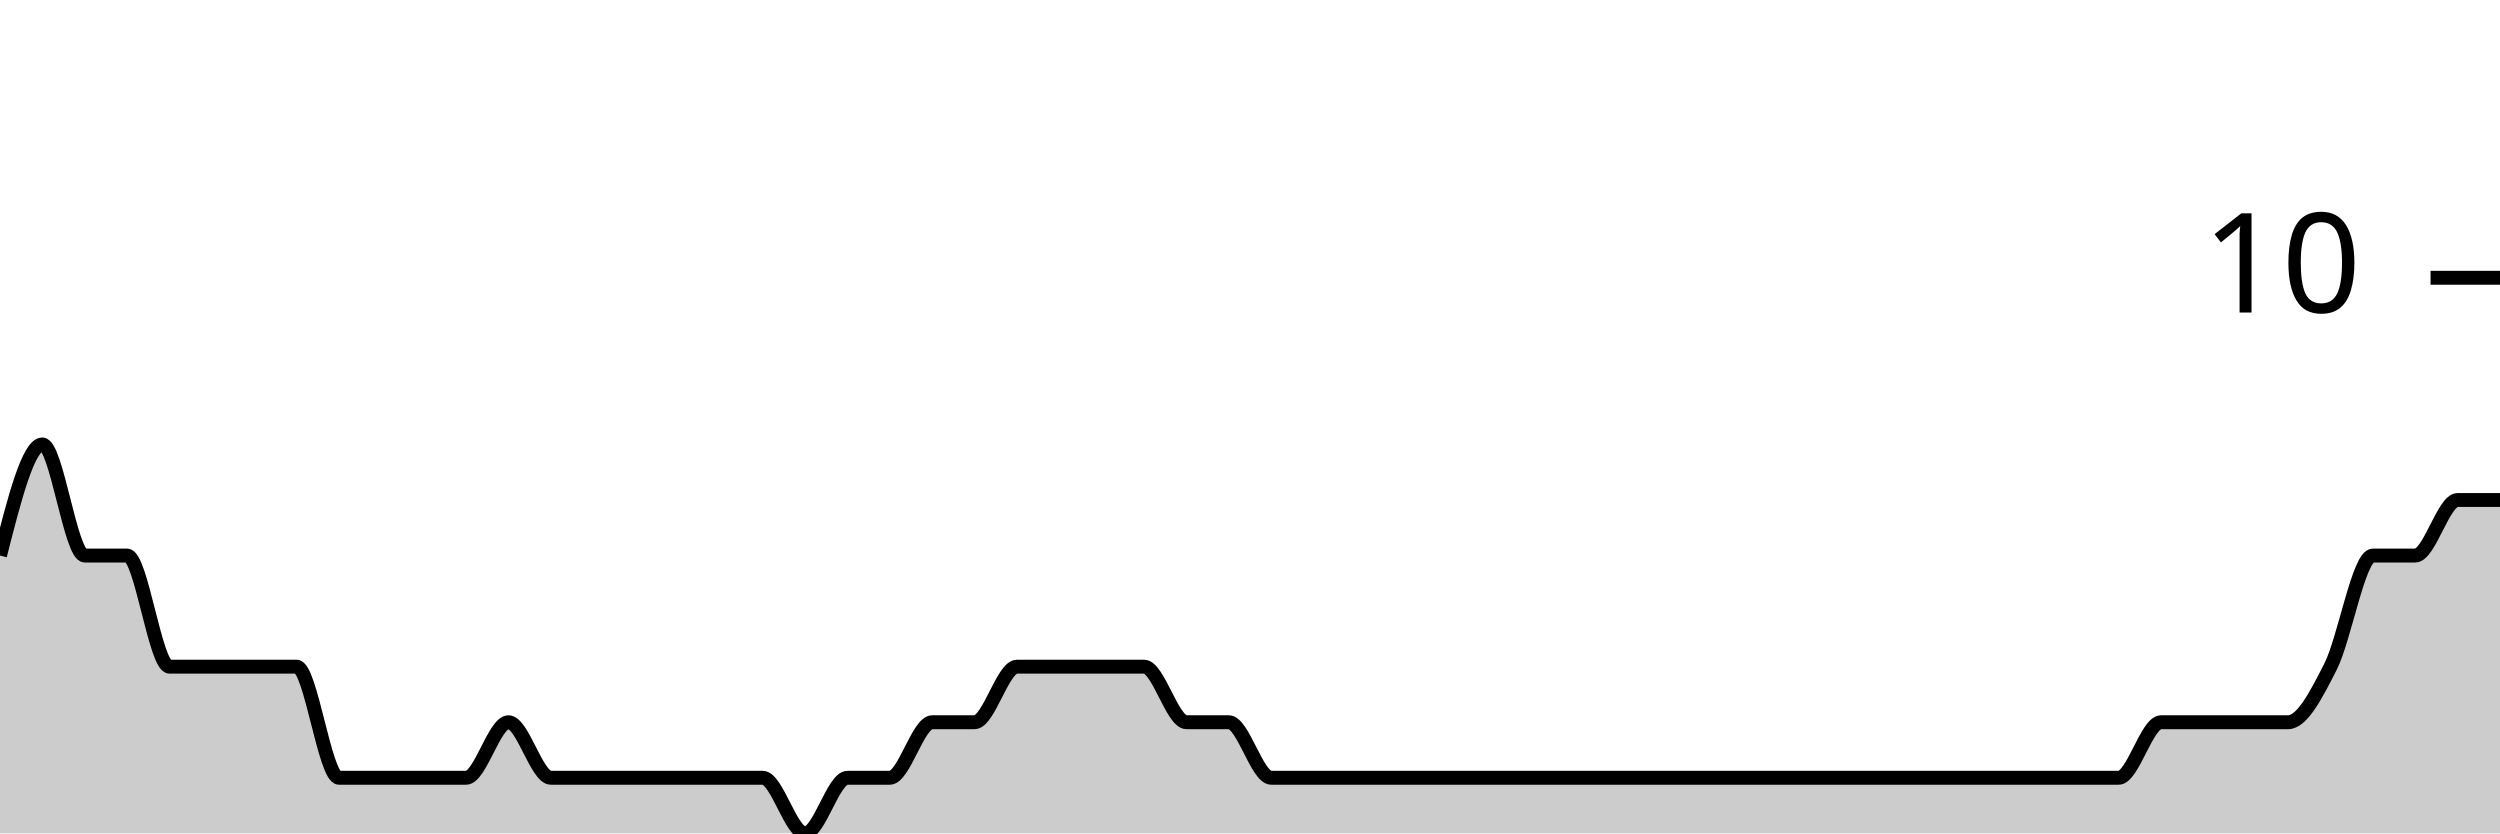
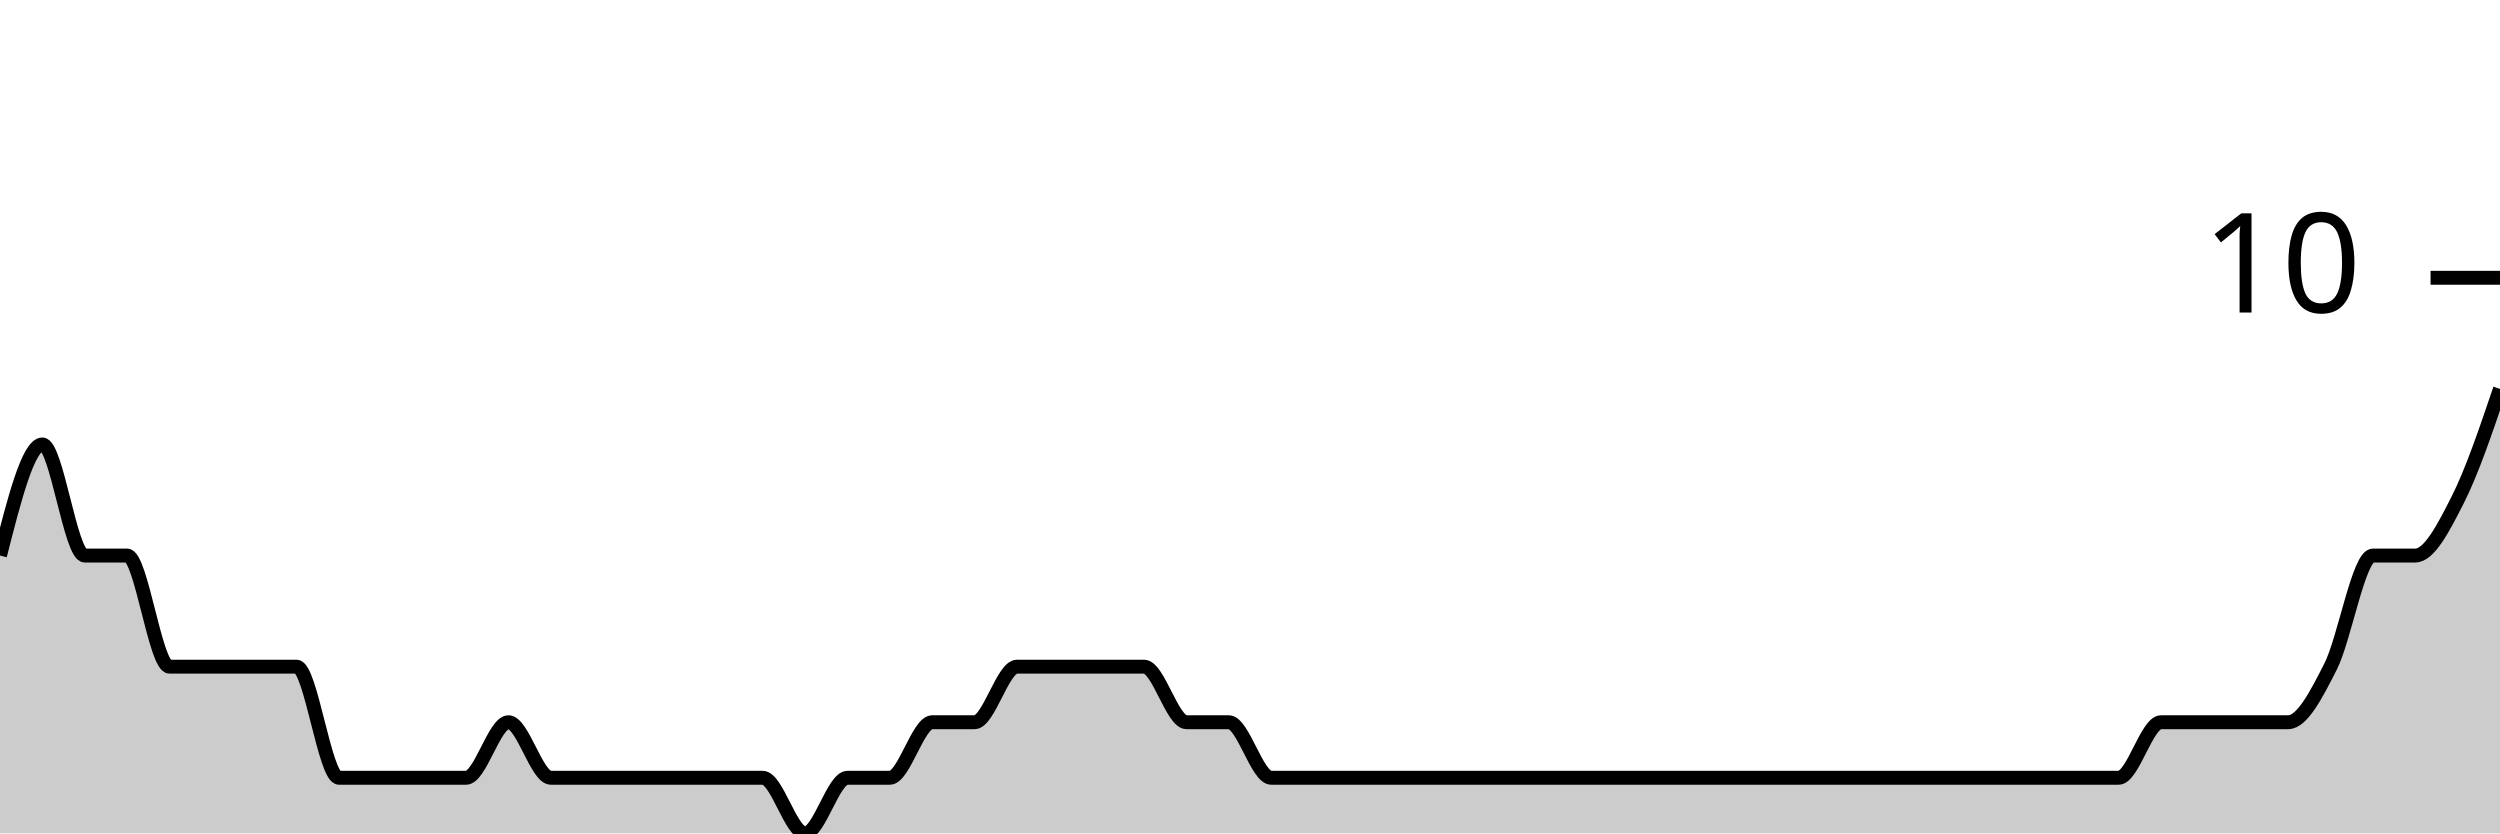
<svg xmlns="http://www.w3.org/2000/svg" viewBox="0 0 180 60">
  <g transform="translate(0,20)">
-     <path class="area" fill="rgba(0, 0, 0, 0.2)" d="M0,20C1.017,16,2.034,12,3.051,12C4.068,12,5.085,20,6.102,20C7.119,20,8.136,20,9.153,20C10.169,20,11.186,28,12.203,28C13.22,28,14.237,28,15.254,28C16.271,28,17.288,28,18.305,28C19.322,28,20.339,28,21.356,28C22.373,28,23.39,36,24.407,36C25.424,36,26.441,36,27.458,36C28.475,36,29.492,36,30.508,36C31.525,36,32.542,36,33.559,36C34.576,36,35.593,32,36.61,32C37.627,32,38.644,36,39.661,36C40.678,36,41.695,36,42.712,36C43.729,36,44.746,36,45.763,36C46.78,36,47.797,36,48.814,36C49.831,36,50.847,36,51.864,36C52.881,36,53.898,36,54.915,36C55.932,36,56.949,40,57.966,40C58.983,40,60,36,61.017,36C62.034,36,63.051,36,64.068,36C65.085,36,66.102,32,67.119,32C68.136,32,69.153,32,70.169,32C71.186,32,72.203,28,73.22,28C74.237,28,75.254,28,76.271,28C77.288,28,78.305,28,79.322,28C80.339,28,81.356,28,82.373,28C83.39,28,84.407,32,85.424,32C86.441,32,87.458,32,88.475,32C89.492,32,90.508,36,91.525,36C92.542,36,93.559,36,94.576,36C95.593,36,96.61,36,97.627,36C98.644,36,99.661,36,100.678,36C101.695,36,102.712,36,103.729,36C104.746,36,105.763,36,106.78,36C107.797,36,108.814,36,109.831,36C110.847,36,111.864,36,112.881,36C113.898,36,114.915,36,115.932,36C116.949,36,117.966,36,118.983,36C120,36,121.017,36,122.034,36C123.051,36,124.068,36,125.085,36C126.102,36,127.119,36,128.136,36C129.153,36,130.169,36,131.186,36C132.203,36,133.22,36,134.237,36C135.254,36,136.271,36,137.288,36C138.305,36,139.322,36,140.339,36C141.356,36,142.373,36,143.39,36C144.407,36,145.424,36,146.441,36C147.458,36,148.475,36,149.492,36C150.508,36,151.525,36,152.542,36C153.559,36,154.576,32,155.593,32C156.61,32,157.627,32,158.644,32C159.661,32,160.678,32,161.695,32C162.712,32,163.729,32,164.746,32C165.763,32,166.78,30,167.797,28C168.814,26,169.831,20,170.847,20C171.864,20,172.881,20,173.898,20C174.915,20,175.932,16,176.949,16C177.966,16,178.983,16,180,16L180,40C178.983,40,177.966,40,176.949,40C175.932,40,174.915,40,173.898,40C172.881,40,171.864,40,170.847,40C169.831,40,168.814,40,167.797,40C166.78,40,165.763,40,164.746,40C163.729,40,162.712,40,161.695,40C160.678,40,159.661,40,158.644,40C157.627,40,156.61,40,155.593,40C154.576,40,153.559,40,152.542,40C151.525,40,150.508,40,149.492,40C148.475,40,147.458,40,146.441,40C145.424,40,144.407,40,143.39,40C142.373,40,141.356,40,140.339,40C139.322,40,138.305,40,137.288,40C136.271,40,135.254,40,134.237,40C133.22,40,132.203,40,131.186,40C130.169,40,129.153,40,128.136,40C127.119,40,126.102,40,125.085,40C124.068,40,123.051,40,122.034,40C121.017,40,120,40,118.983,40C117.966,40,116.949,40,115.932,40C114.915,40,113.898,40,112.881,40C111.864,40,110.847,40,109.831,40C108.814,40,107.797,40,106.78,40C105.763,40,104.746,40,103.729,40C102.712,40,101.695,40,100.678,40C99.661,40,98.644,40,97.627,40C96.61,40,95.593,40,94.576,40C93.559,40,92.542,40,91.525,40C90.508,40,89.492,40,88.475,40C87.458,40,86.441,40,85.424,40C84.407,40,83.39,40,82.373,40C81.356,40,80.339,40,79.322,40C78.305,40,77.288,40,76.271,40C75.254,40,74.237,40,73.22,40C72.203,40,71.186,40,70.169,40C69.153,40,68.136,40,67.119,40C66.102,40,65.085,40,64.068,40C63.051,40,62.034,40,61.017,40C60,40,58.983,40,57.966,40C56.949,40,55.932,40,54.915,40C53.898,40,52.881,40,51.864,40C50.847,40,49.831,40,48.814,40C47.797,40,46.78,40,45.763,40C44.746,40,43.729,40,42.712,40C41.695,40,40.678,40,39.661,40C38.644,40,37.627,40,36.61,40C35.593,40,34.576,40,33.559,40C32.542,40,31.525,40,30.508,40C29.492,40,28.475,40,27.458,40C26.441,40,25.424,40,24.407,40C23.39,40,22.373,40,21.356,40C20.339,40,19.322,40,18.305,40C17.288,40,16.271,40,15.254,40C14.237,40,13.22,40,12.203,40C11.186,40,10.169,40,9.153,40C8.136,40,7.119,40,6.102,40C5.085,40,4.068,40,3.051,40C2.034,40,1.017,40,0,40Z" />
-     <path class="line" stroke="black" fill="none" d="M0,20C1.017,16,2.034,12,3.051,12C4.068,12,5.085,20,6.102,20C7.119,20,8.136,20,9.153,20C10.169,20,11.186,28,12.203,28C13.22,28,14.237,28,15.254,28C16.271,28,17.288,28,18.305,28C19.322,28,20.339,28,21.356,28C22.373,28,23.39,36,24.407,36C25.424,36,26.441,36,27.458,36C28.475,36,29.492,36,30.508,36C31.525,36,32.542,36,33.559,36C34.576,36,35.593,32,36.61,32C37.627,32,38.644,36,39.661,36C40.678,36,41.695,36,42.712,36C43.729,36,44.746,36,45.763,36C46.78,36,47.797,36,48.814,36C49.831,36,50.847,36,51.864,36C52.881,36,53.898,36,54.915,36C55.932,36,56.949,40,57.966,40C58.983,40,60,36,61.017,36C62.034,36,63.051,36,64.068,36C65.085,36,66.102,32,67.119,32C68.136,32,69.153,32,70.169,32C71.186,32,72.203,28,73.22,28C74.237,28,75.254,28,76.271,28C77.288,28,78.305,28,79.322,28C80.339,28,81.356,28,82.373,28C83.39,28,84.407,32,85.424,32C86.441,32,87.458,32,88.475,32C89.492,32,90.508,36,91.525,36C92.542,36,93.559,36,94.576,36C95.593,36,96.61,36,97.627,36C98.644,36,99.661,36,100.678,36C101.695,36,102.712,36,103.729,36C104.746,36,105.763,36,106.78,36C107.797,36,108.814,36,109.831,36C110.847,36,111.864,36,112.881,36C113.898,36,114.915,36,115.932,36C116.949,36,117.966,36,118.983,36C120,36,121.017,36,122.034,36C123.051,36,124.068,36,125.085,36C126.102,36,127.119,36,128.136,36C129.153,36,130.169,36,131.186,36C132.203,36,133.22,36,134.237,36C135.254,36,136.271,36,137.288,36C138.305,36,139.322,36,140.339,36C141.356,36,142.373,36,143.39,36C144.407,36,145.424,36,146.441,36C147.458,36,148.475,36,149.492,36C150.508,36,151.525,36,152.542,36C153.559,36,154.576,32,155.593,32C156.61,32,157.627,32,158.644,32C159.661,32,160.678,32,161.695,32C162.712,32,163.729,32,164.746,32C165.763,32,166.78,30,167.797,28C168.814,26,169.831,20,170.847,20C171.864,20,172.881,20,173.898,20C174.915,20,175.932,16,176.949,16C177.966,16,178.983,16,180,16" />
+     <path class="area" fill="rgba(0, 0, 0, 0.2)" d="M0,20C1.017,16,2.034,12,3.051,12C4.068,12,5.085,20,6.102,20C7.119,20,8.136,20,9.153,20C10.169,20,11.186,28,12.203,28C13.22,28,14.237,28,15.254,28C16.271,28,17.288,28,18.305,28C19.322,28,20.339,28,21.356,28C22.373,28,23.39,36,24.407,36C25.424,36,26.441,36,27.458,36C28.475,36,29.492,36,30.508,36C31.525,36,32.542,36,33.559,36C34.576,36,35.593,32,36.61,32C37.627,32,38.644,36,39.661,36C40.678,36,41.695,36,42.712,36C43.729,36,44.746,36,45.763,36C46.78,36,47.797,36,48.814,36C49.831,36,50.847,36,51.864,36C52.881,36,53.898,36,54.915,36C55.932,36,56.949,40,57.966,40C58.983,40,60,36,61.017,36C62.034,36,63.051,36,64.068,36C65.085,36,66.102,32,67.119,32C68.136,32,69.153,32,70.169,32C71.186,32,72.203,28,73.22,28C74.237,28,75.254,28,76.271,28C77.288,28,78.305,28,79.322,28C80.339,28,81.356,28,82.373,28C83.39,28,84.407,32,85.424,32C86.441,32,87.458,32,88.475,32C89.492,32,90.508,36,91.525,36C92.542,36,93.559,36,94.576,36C95.593,36,96.61,36,97.627,36C98.644,36,99.661,36,100.678,36C101.695,36,102.712,36,103.729,36C104.746,36,105.763,36,106.78,36C107.797,36,108.814,36,109.831,36C110.847,36,111.864,36,112.881,36C113.898,36,114.915,36,115.932,36C116.949,36,117.966,36,118.983,36C120,36,121.017,36,122.034,36C123.051,36,124.068,36,125.085,36C126.102,36,127.119,36,128.136,36C129.153,36,130.169,36,131.186,36C132.203,36,133.22,36,134.237,36C135.254,36,136.271,36,137.288,36C138.305,36,139.322,36,140.339,36C141.356,36,142.373,36,143.39,36C144.407,36,145.424,36,146.441,36C147.458,36,148.475,36,149.492,36C150.508,36,151.525,36,152.542,36C153.559,36,154.576,32,155.593,32C156.61,32,157.627,32,158.644,32C159.661,32,160.678,32,161.695,32C162.712,32,163.729,32,164.746,32C165.763,32,166.78,30,167.797,28C168.814,26,169.831,20,170.847,20C171.864,20,172.881,20,173.898,20C174.915,20,175.932,18,176.949,16C177.966,14,178.983,11,180,8L180,40C178.983,40,177.966,40,176.949,40C175.932,40,174.915,40,173.898,40C172.881,40,171.864,40,170.847,40C169.831,40,168.814,40,167.797,40C166.78,40,165.763,40,164.746,40C163.729,40,162.712,40,161.695,40C160.678,40,159.661,40,158.644,40C157.627,40,156.61,40,155.593,40C154.576,40,153.559,40,152.542,40C151.525,40,150.508,40,149.492,40C148.475,40,147.458,40,146.441,40C145.424,40,144.407,40,143.39,40C142.373,40,141.356,40,140.339,40C139.322,40,138.305,40,137.288,40C136.271,40,135.254,40,134.237,40C133.22,40,132.203,40,131.186,40C130.169,40,129.153,40,128.136,40C127.119,40,126.102,40,125.085,40C124.068,40,123.051,40,122.034,40C121.017,40,120,40,118.983,40C117.966,40,116.949,40,115.932,40C114.915,40,113.898,40,112.881,40C111.864,40,110.847,40,109.831,40C108.814,40,107.797,40,106.78,40C105.763,40,104.746,40,103.729,40C102.712,40,101.695,40,100.678,40C99.661,40,98.644,40,97.627,40C96.61,40,95.593,40,94.576,40C93.559,40,92.542,40,91.525,40C90.508,40,89.492,40,88.475,40C87.458,40,86.441,40,85.424,40C84.407,40,83.39,40,82.373,40C81.356,40,80.339,40,79.322,40C78.305,40,77.288,40,76.271,40C75.254,40,74.237,40,73.22,40C72.203,40,71.186,40,70.169,40C69.153,40,68.136,40,67.119,40C66.102,40,65.085,40,64.068,40C63.051,40,62.034,40,61.017,40C60,40,58.983,40,57.966,40C56.949,40,55.932,40,54.915,40C53.898,40,52.881,40,51.864,40C50.847,40,49.831,40,48.814,40C47.797,40,46.78,40,45.763,40C44.746,40,43.729,40,42.712,40C41.695,40,40.678,40,39.661,40C38.644,40,37.627,40,36.61,40C35.593,40,34.576,40,33.559,40C32.542,40,31.525,40,30.508,40C29.492,40,28.475,40,27.458,40C26.441,40,25.424,40,24.407,40C23.39,40,22.373,40,21.356,40C20.339,40,19.322,40,18.305,40C17.288,40,16.271,40,15.254,40C14.237,40,13.22,40,12.203,40C11.186,40,10.169,40,9.153,40C8.136,40,7.119,40,6.102,40C5.085,40,4.068,40,3.051,40C2.034,40,1.017,40,0,40Z" />
+     <path class="line" stroke="black" fill="none" d="M0,20C1.017,16,2.034,12,3.051,12C4.068,12,5.085,20,6.102,20C7.119,20,8.136,20,9.153,20C10.169,20,11.186,28,12.203,28C13.22,28,14.237,28,15.254,28C16.271,28,17.288,28,18.305,28C19.322,28,20.339,28,21.356,28C22.373,28,23.39,36,24.407,36C25.424,36,26.441,36,27.458,36C28.475,36,29.492,36,30.508,36C31.525,36,32.542,36,33.559,36C34.576,36,35.593,32,36.61,32C37.627,32,38.644,36,39.661,36C40.678,36,41.695,36,42.712,36C43.729,36,44.746,36,45.763,36C46.78,36,47.797,36,48.814,36C49.831,36,50.847,36,51.864,36C52.881,36,53.898,36,54.915,36C55.932,36,56.949,40,57.966,40C58.983,40,60,36,61.017,36C62.034,36,63.051,36,64.068,36C65.085,36,66.102,32,67.119,32C68.136,32,69.153,32,70.169,32C71.186,32,72.203,28,73.22,28C74.237,28,75.254,28,76.271,28C77.288,28,78.305,28,79.322,28C80.339,28,81.356,28,82.373,28C83.39,28,84.407,32,85.424,32C86.441,32,87.458,32,88.475,32C89.492,32,90.508,36,91.525,36C92.542,36,93.559,36,94.576,36C95.593,36,96.61,36,97.627,36C98.644,36,99.661,36,100.678,36C101.695,36,102.712,36,103.729,36C104.746,36,105.763,36,106.78,36C107.797,36,108.814,36,109.831,36C110.847,36,111.864,36,112.881,36C113.898,36,114.915,36,115.932,36C116.949,36,117.966,36,118.983,36C120,36,121.017,36,122.034,36C123.051,36,124.068,36,125.085,36C126.102,36,127.119,36,128.136,36C129.153,36,130.169,36,131.186,36C132.203,36,133.22,36,134.237,36C135.254,36,136.271,36,137.288,36C138.305,36,139.322,36,140.339,36C141.356,36,142.373,36,143.39,36C144.407,36,145.424,36,146.441,36C147.458,36,148.475,36,149.492,36C150.508,36,151.525,36,152.542,36C153.559,36,154.576,32,155.593,32C156.61,32,157.627,32,158.644,32C159.661,32,160.678,32,161.695,32C162.712,32,163.729,32,164.746,32C165.763,32,166.78,30,167.797,28C168.814,26,169.831,20,170.847,20C171.864,20,172.881,20,173.898,20C174.915,20,175.932,18,176.949,16C177.966,14,178.983,11,180,8" />
    <path class="axis-ceiling" stroke-width="1" stroke="black" fill="none" d="M175,0L180,0" />
    <text class="axis-ceiling-label" font-family="sans-serif" text-anchor="end" font-size="10px" x="170" y="2.5">10</text>
  </g>
</svg>
